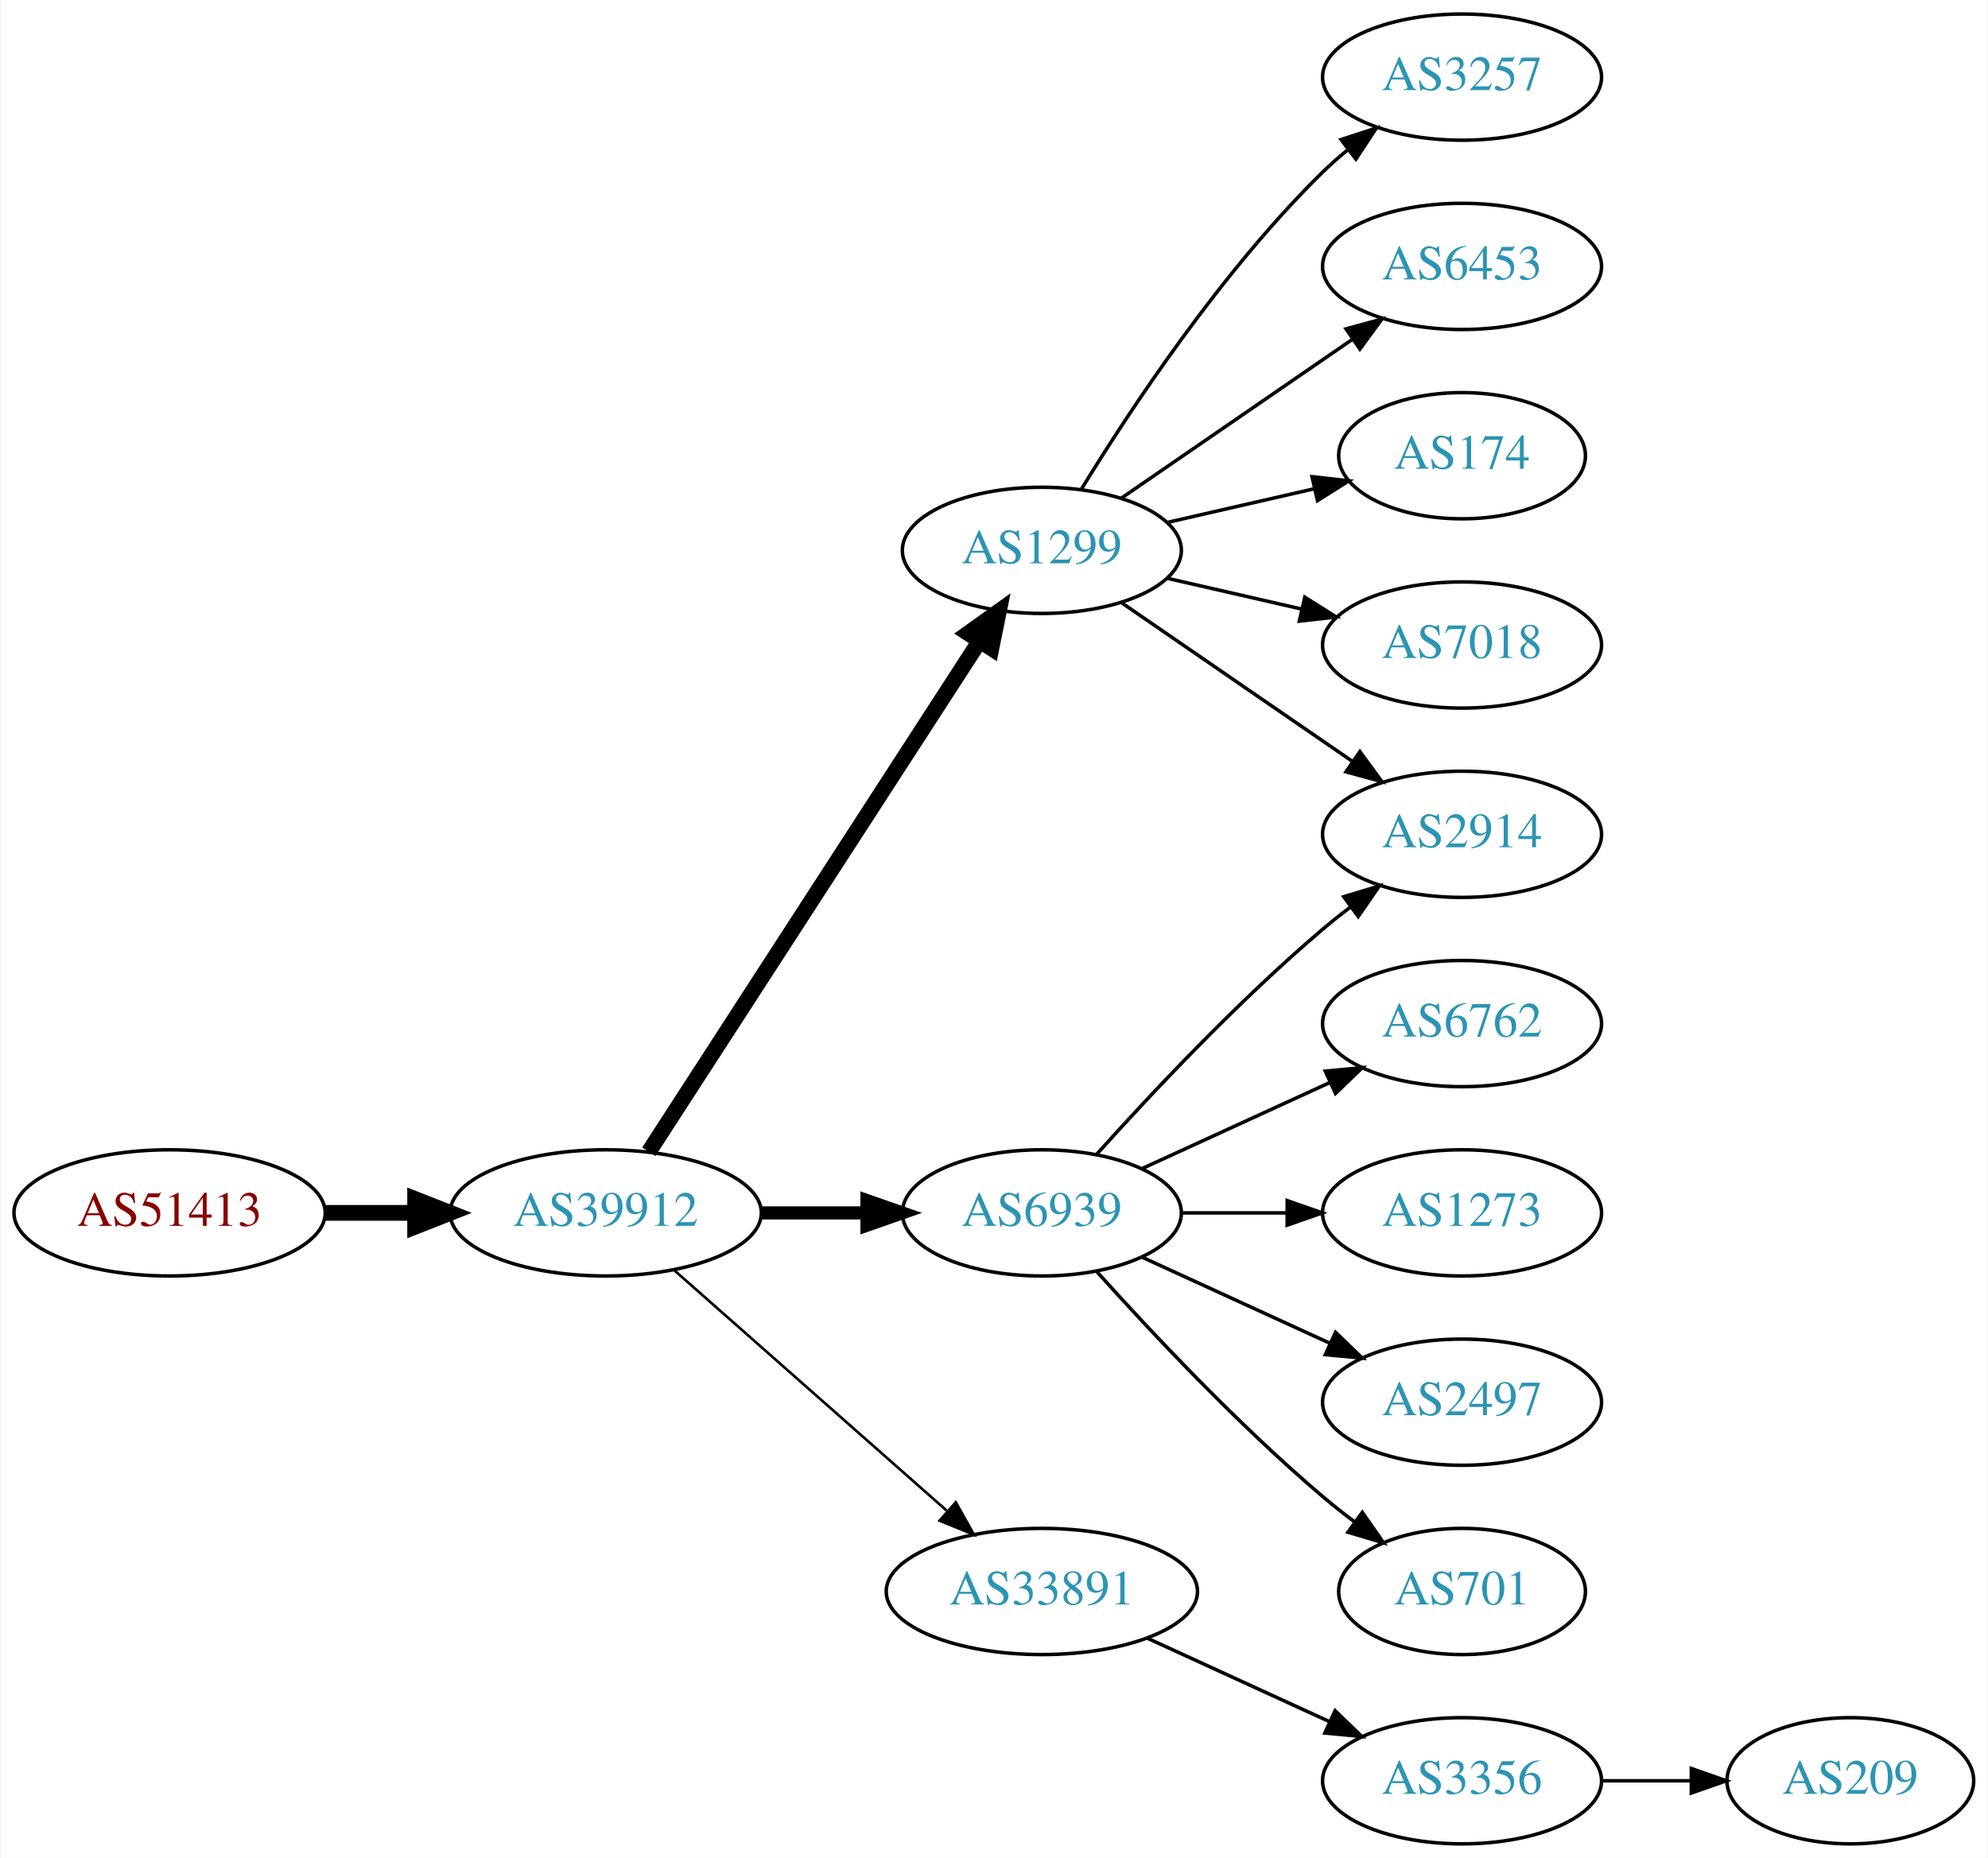
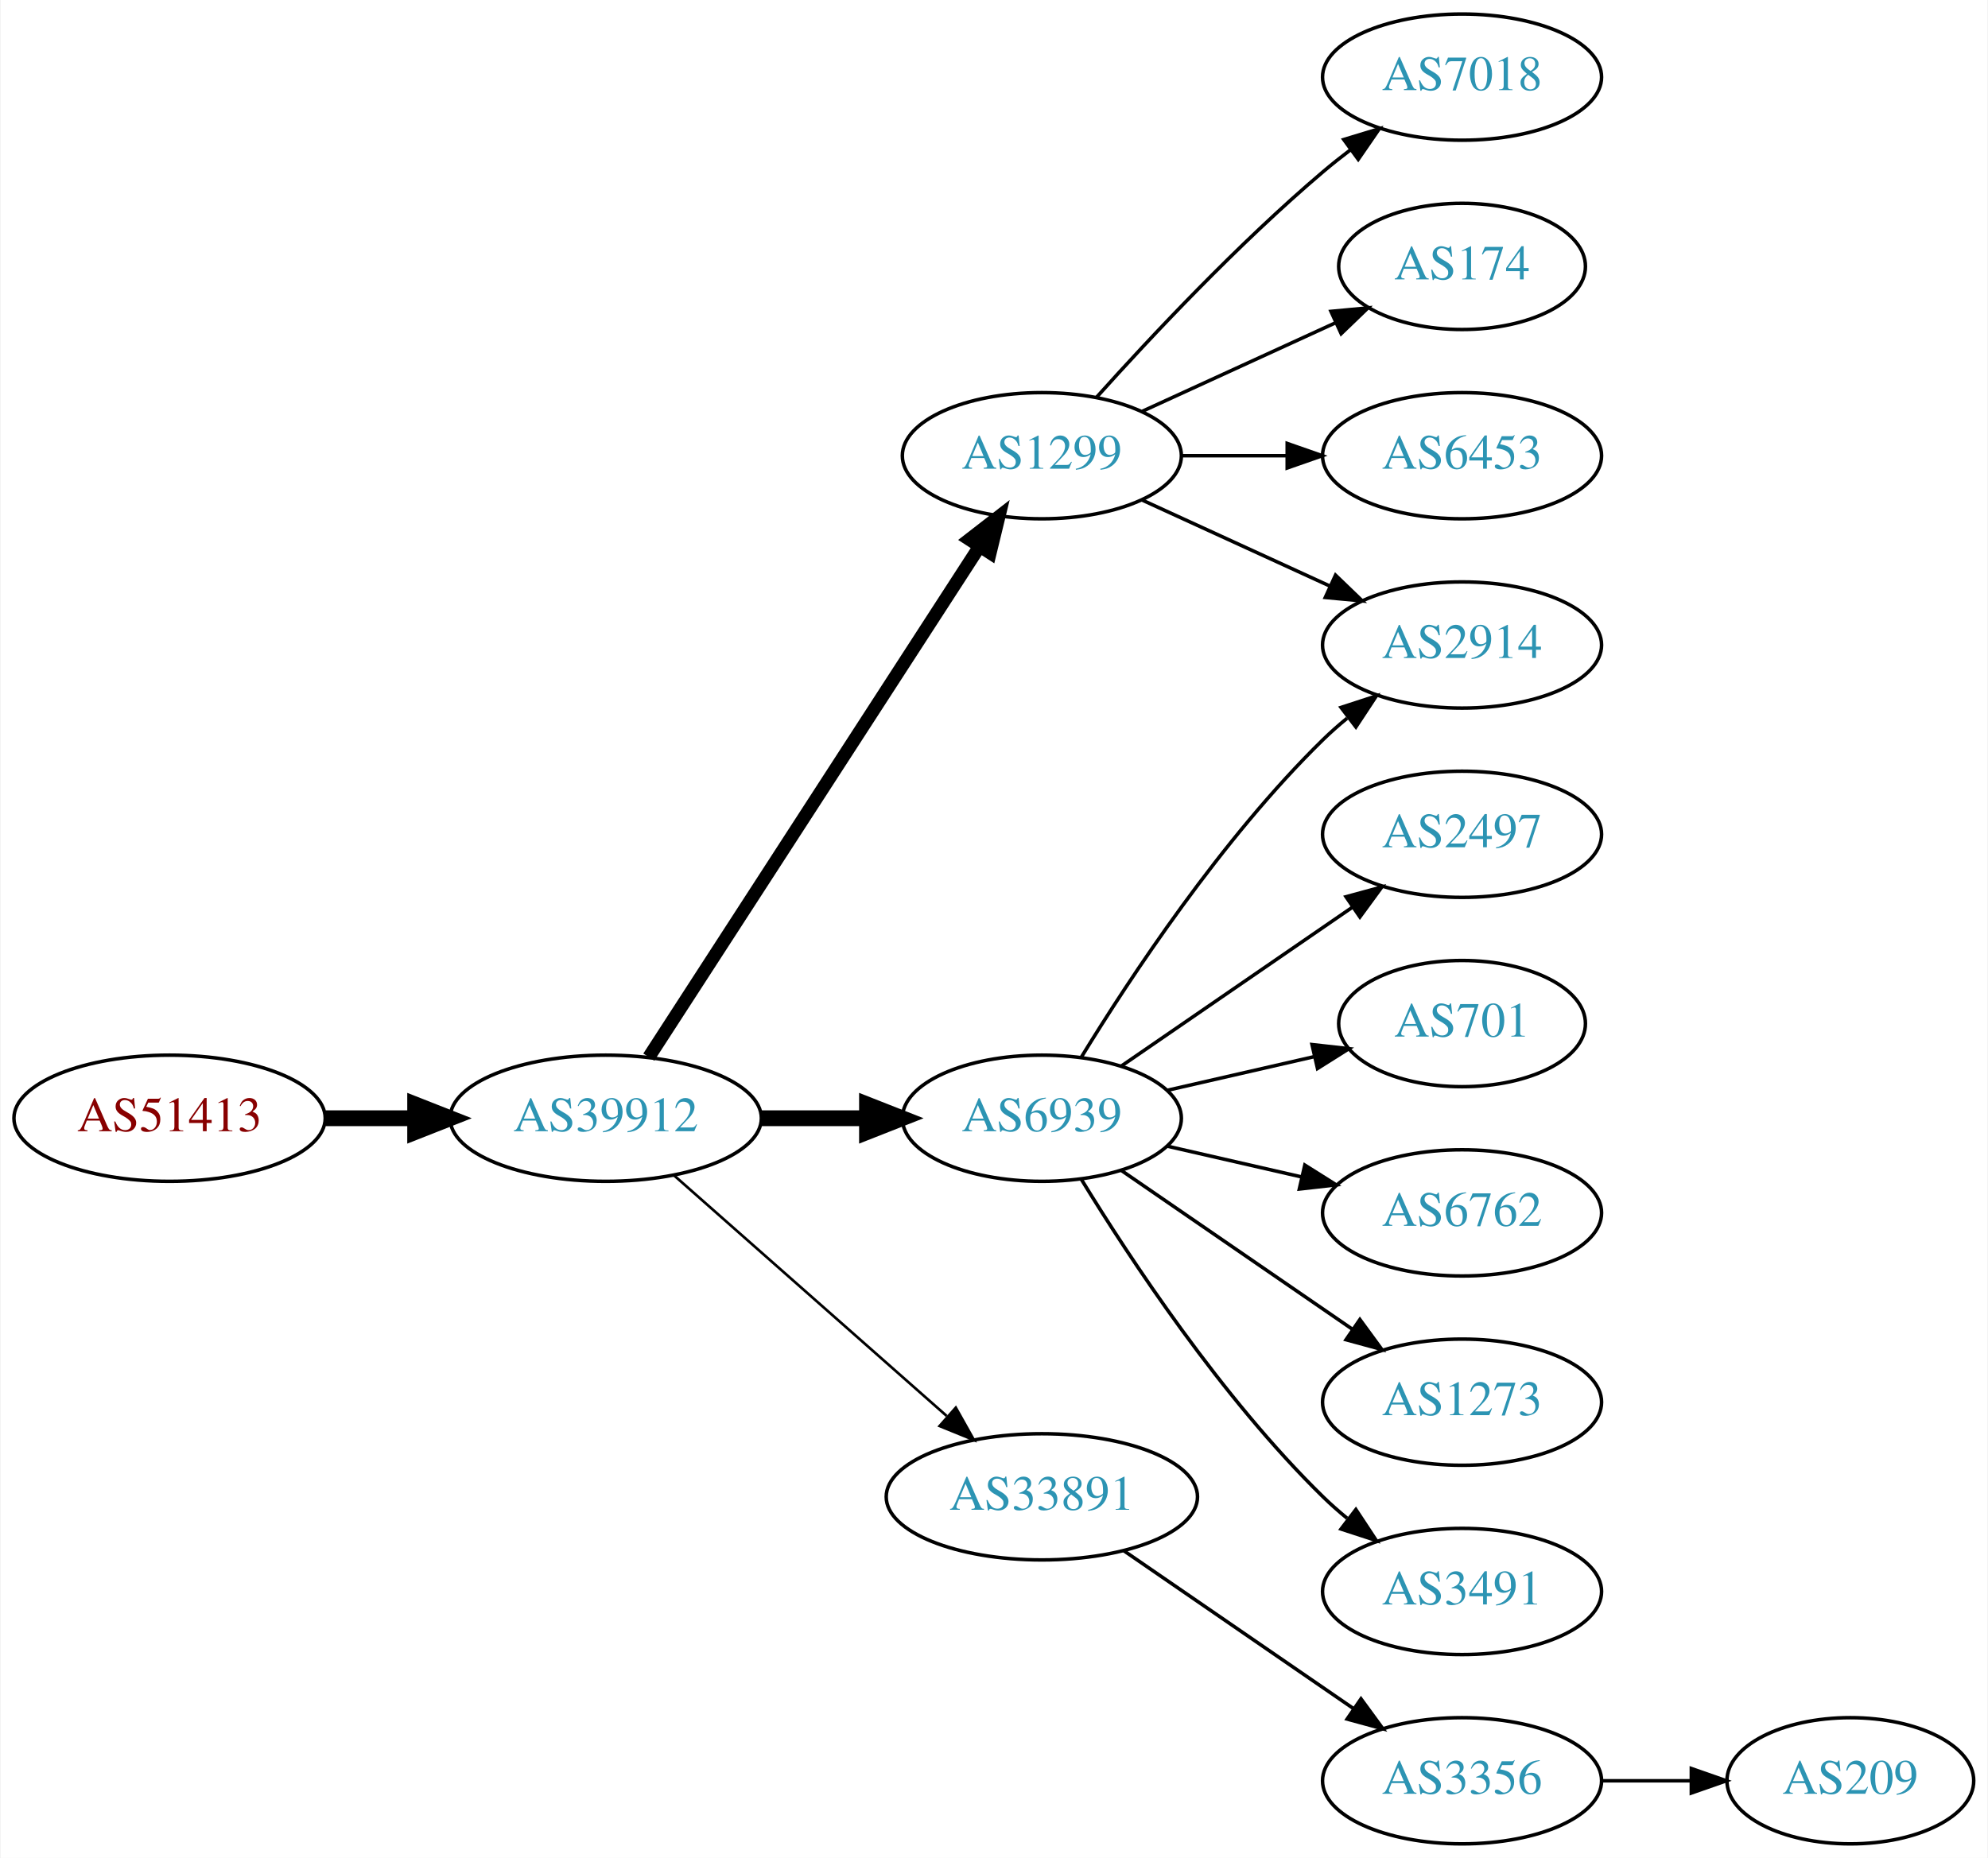
<svg xmlns="http://www.w3.org/2000/svg" xmlns:xlink="http://www.w3.org/1999/xlink" width="567pt" height="530pt" viewBox="0.00 0.00 566.66 530.00">
  <g id="graph0" class="graph" transform="scale(1 1) rotate(0) translate(4 526)">
    <polygon fill="white" stroke="none" points="-4,4 -4,-526 562.663,-526 562.663,4 -4,4" />
    <g id="node1" class="node">
      <g id="a_node1">
        <a xlink:href="/asn/51413" xlink:title="AS51413 ~ Wirtschaftskammer Kaernten [AT]">
-           <ellipse fill="#ffffff" stroke="black" cx="44.196" cy="-180" rx="44.393" ry="18" />
-           <text text-anchor="middle" x="44.196" y="-176.3" font-family="Times,serif" font-size="14.00" fill="#880000">AS51413</text>
+           <ellipse fill="#ffffff" stroke="black" cx="44.196" cy="-207" rx="44.393" ry="18" />
+           <text text-anchor="middle" x="44.196" y="-203.3" font-family="Times,serif" font-size="14.00" fill="#880000">AS51413</text>
        </a>
      </g>
    </g>
    <g id="node2" class="node">
      <g id="a_node2">
        <a xlink:href="/asn/39912" xlink:title="AS39912 ~ oja.at GmbH [AT]">
-           <ellipse fill="#ffffff" stroke="black" cx="168.588" cy="-180" rx="44.393" ry="18" />
-           <text text-anchor="middle" x="168.588" y="-176.3" font-family="Times,serif" font-size="14.00" fill="#2c94b3">AS39912</text>
+           <ellipse fill="#ffffff" stroke="black" cx="168.588" cy="-207" rx="44.393" ry="18" />
+           <text text-anchor="middle" x="168.588" y="-203.3" font-family="Times,serif" font-size="14.00" fill="#2c94b3">AS39912</text>
        </a>
      </g>
    </g>
    <g id="edge1" class="edge">
-       <path fill="none" stroke="black" stroke-width="4.5" d="M88.692,-180C96.898,-180 105.569,-180 114.041,-180" />
-       <polygon fill="black" stroke="black" stroke-width="4.5" points="114.233,-183.938 124.233,-180 114.233,-176.063 114.233,-183.938" />
+       <path fill="none" stroke="black" stroke-width="4.5" d="M88.692,-207C96.898,-207 105.569,-207 114.041,-207" />
+       <polygon fill="black" stroke="black" stroke-width="4.5" points="114.233,-210.938 124.233,-207 114.233,-203.063 114.233,-210.938" />
    </g>
    <g id="node3" class="node">
      <g id="a_node3">
        <a xlink:href="/asn/1299" xlink:title="AS1299 ~ Telia Carrier [EU]">
-           <ellipse fill="#ffffff" stroke="black" cx="292.98" cy="-369" rx="39.794" ry="18" />
-           <text text-anchor="middle" x="292.98" y="-365.3" font-family="Times,serif" font-size="14.00" fill="#2c94b3">AS1299</text>
+           <ellipse fill="#ffffff" stroke="black" cx="292.98" cy="-396" rx="39.794" ry="18" />
+           <text text-anchor="middle" x="292.98" y="-392.3" font-family="Times,serif" font-size="14.00" fill="#2c94b3">AS1299</text>
        </a>
      </g>
    </g>
    <g id="edge2" class="edge">
-       <path fill="none" stroke="black" stroke-width="4.5" d="M180.883,-197.442C202.469,-230.775 249.685,-303.686 275.056,-342.866" />
-       <polygon fill="black" stroke="black" stroke-width="4.5" points="271.972,-345.347 280.713,-351.6 278.582,-341.066 271.972,-345.347" />
+       <path fill="none" stroke="black" stroke-width="3.75" d="M180.883,-224.442C202.469,-257.775 249.685,-330.686 275.056,-369.866" />
+       <polygon fill="black" stroke="black" stroke-width="3.75" points="272.339,-372.109 280.713,-378.6 278.215,-368.304 272.339,-372.109" />
    </g>
    <g id="node4" class="node">
      <g id="a_node4">
        <a xlink:href="/asn/6939" xlink:title="AS6939 ~ Hurricane Electric LLC [US]">
-           <ellipse fill="#ffffff" stroke="black" cx="292.98" cy="-180" rx="39.794" ry="18" />
-           <text text-anchor="middle" x="292.98" y="-176.3" font-family="Times,serif" font-size="14.00" fill="#2c94b3">AS6939</text>
+           <ellipse fill="#ffffff" stroke="black" cx="292.98" cy="-207" rx="39.794" ry="18" />
+           <text text-anchor="middle" x="292.98" y="-203.3" font-family="Times,serif" font-size="14.00" fill="#2c94b3">AS6939</text>
        </a>
      </g>
    </g>
    <g id="edge3" class="edge">
-       <path fill="none" stroke="black" stroke-width="3.75" d="M213.084,-180C222.773,-180 233.11,-180 243.002,-180" />
-       <polygon fill="black" stroke="black" stroke-width="3.75" points="243.105,-183.5 253.105,-180 243.105,-176.5 243.105,-183.5" />
+       <path fill="none" stroke="black" stroke-width="4.5" d="M213.084,-207C222.773,-207 233.11,-207 243.002,-207" />
+       <polygon fill="black" stroke="black" stroke-width="4.5" points="243.105,-210.938 253.105,-207 243.105,-203.063 243.105,-210.938" />
    </g>
    <g id="node5" class="node">
      <g id="a_node5">
        <a xlink:href="/asn/33891" xlink:title="AS33891 ~ CORE-BACKBONE GMBH GLOBAL NETWORK [DE]">
-           <ellipse fill="#ffffff" stroke="black" cx="292.98" cy="-72" rx="44.393" ry="18" />
-           <text text-anchor="middle" x="292.98" y="-68.3" font-family="Times,serif" font-size="14.00" fill="#2c94b3">AS33891</text>
+           <ellipse fill="#ffffff" stroke="black" cx="292.98" cy="-99" rx="44.393" ry="18" />
+           <text text-anchor="middle" x="292.98" y="-95.3" font-family="Times,serif" font-size="14.00" fill="#2c94b3">AS33891</text>
        </a>
      </g>
    </g>
    <g id="edge4" class="edge">
-       <path fill="none" stroke="black" stroke-width="0.75" d="M188.177,-163.597C208.875,-145.333 242.481,-115.678 265.826,-95.079" />
-       <polygon fill="black" stroke="black" stroke-width="0.75" points="268.435,-97.444 273.618,-88.203 263.804,-92.195 268.435,-97.444" />
+       <path fill="none" stroke="black" stroke-width="0.75" d="M188.177,-190.597C208.875,-172.333 242.481,-142.678 265.826,-122.079" />
+       <polygon fill="black" stroke="black" stroke-width="0.75" points="268.435,-124.444 273.618,-115.203 263.804,-119.195 268.435,-124.444" />
    </g>
    <g id="node6" class="node">
      <g id="a_node6">
        <a xlink:href="/asn/2914" xlink:title="AS2914 ~ NTT America, Inc. [US]">
-           <ellipse fill="#ffffff" stroke="black" cx="412.823" cy="-288" rx="39.794" ry="18" />
-           <text text-anchor="middle" x="412.823" y="-284.3" font-family="Times,serif" font-size="14.00" fill="#2c94b3">AS2914</text>
+           <ellipse fill="#ffffff" stroke="black" cx="412.823" cy="-342" rx="39.794" ry="18" />
+           <text text-anchor="middle" x="412.823" y="-338.3" font-family="Times,serif" font-size="14.00" fill="#2c94b3">AS2914</text>
        </a>
      </g>
    </g>
    <g id="edge5" class="edge">
-       <path fill="none" stroke="black" d="M315.595,-354.143C334.083,-341.435 360.897,-323.005 381.526,-308.825" />
-       <polygon fill="black" stroke="black" points="383.688,-311.586 389.947,-303.037 379.723,-305.817 383.688,-311.586" />
+       <path fill="none" stroke="black" d="M321.609,-383.339C337.566,-376.027 357.837,-366.739 375.119,-358.819" />
+       <polygon fill="black" stroke="black" points="376.734,-361.929 384.367,-354.581 373.818,-355.565 376.734,-361.929" />
    </g>
    <g id="node7" class="node">
      <g id="a_node7">
-         <a xlink:href="/asn/3257" xlink:title="AS3257 ~ GTT [DE]">
+         <a xlink:href="/asn/7018" xlink:title="AS7018 ~ AT&amp;T Services, Inc. [US]">
          <ellipse fill="#ffffff" stroke="black" cx="412.823" cy="-504" rx="39.794" ry="18" />
-           <text text-anchor="middle" x="412.823" y="-500.3" font-family="Times,serif" font-size="14.00" fill="#2c94b3">AS3257</text>
+           <text text-anchor="middle" x="412.823" y="-500.3" font-family="Times,serif" font-size="14.00" fill="#2c94b3">AS7018</text>
        </a>
      </g>
    </g>
    <g id="edge6" class="edge">
-       <path fill="none" stroke="black" d="M304.246,-386.44C318.055,-408.991 344.243,-448.722 373.176,-477 375.317,-479.092 377.634,-481.137 380.034,-483.106" />
-       <polygon fill="black" stroke="black" points="378.301,-486.185 388.375,-489.464 382.544,-480.618 378.301,-486.185" />
+       <path fill="none" stroke="black" d="M308.626,-412.725C323.927,-429.765 349.025,-456.523 373.176,-477 375.674,-479.117 378.334,-481.232 381.045,-483.293" />
+       <polygon fill="black" stroke="black" points="379.082,-486.194 389.222,-489.266 383.212,-480.541 379.082,-486.194" />
    </g>
    <g id="node8" class="node">
      <g id="a_node8">
-         <a xlink:href="/asn/6453" xlink:title="AS6453 ~ TATA COMMUNICATIONS (AMERICA) INC [US]">
-           <ellipse fill="#ffffff" stroke="black" cx="412.823" cy="-450" rx="39.794" ry="18" />
-           <text text-anchor="middle" x="412.823" y="-446.3" font-family="Times,serif" font-size="14.00" fill="#2c94b3">AS6453</text>
+         <a xlink:href="/asn/174" xlink:title="AS174 ~ Cogent Communications [US]">
+           <ellipse fill="#ffffff" stroke="black" cx="412.823" cy="-450" rx="35.194" ry="18" />
+           <text text-anchor="middle" x="412.823" y="-446.3" font-family="Times,serif" font-size="14.00" fill="#2c94b3">AS174</text>
        </a>
      </g>
    </g>
    <g id="edge7" class="edge">
-       <path fill="none" stroke="black" d="M315.595,-383.857C334.083,-396.565 360.897,-414.995 381.526,-429.175" />
-       <polygon fill="black" stroke="black" points="379.723,-432.183 389.947,-434.963 383.688,-426.414 379.723,-432.183" />
+       <path fill="none" stroke="black" d="M321.609,-408.661C338.025,-416.183 359.007,-425.798 376.604,-433.861" />
+       <polygon fill="black" stroke="black" points="375.432,-437.174 385.981,-438.158 378.348,-430.811 375.432,-437.174" />
    </g>
    <g id="node9" class="node">
      <g id="a_node9">
-         <a xlink:href="/asn/174" xlink:title="AS174 ~ Cogent Communications [US]">
-           <ellipse fill="#ffffff" stroke="black" cx="412.823" cy="-396" rx="35.194" ry="18" />
-           <text text-anchor="middle" x="412.823" y="-392.3" font-family="Times,serif" font-size="14.00" fill="#2c94b3">AS174</text>
+         <a xlink:href="/asn/6453" xlink:title="AS6453 ~ TATA COMMUNICATIONS (AMERICA) INC [US]">
+           <ellipse fill="#ffffff" stroke="black" cx="412.823" cy="-396" rx="39.794" ry="18" />
+           <text text-anchor="middle" x="412.823" y="-392.3" font-family="Times,serif" font-size="14.00" fill="#2c94b3">AS6453</text>
        </a>
      </g>
    </g>
    <g id="edge8" class="edge">
-       <path fill="none" stroke="black" d="M328.7,-376.955C341.792,-379.955 356.814,-383.396 370.455,-386.522" />
-       <polygon fill="black" stroke="black" points="370.033,-390.016 380.562,-388.838 371.597,-383.193 370.033,-390.016" />
+       <path fill="none" stroke="black" d="M332.893,-396C342.446,-396 352.796,-396 362.759,-396" />
+       <polygon fill="black" stroke="black" points="362.951,-399.5 372.951,-396 362.951,-392.5 362.951,-399.5" />
+     </g>
+     <g id="edge13" class="edge">
+       <path fill="none" stroke="black" d="M304.246,-224.44C318.055,-246.991 344.243,-286.722 373.176,-315 375.317,-317.092 377.634,-319.137 380.034,-321.106" />
+       <polygon fill="black" stroke="black" points="378.301,-324.185 388.375,-327.464 382.544,-318.618 378.301,-324.185" />
    </g>
    <g id="node10" class="node">
      <g id="a_node10">
-         <a xlink:href="/asn/7018" xlink:title="AS7018 ~ AT&amp;T Services, Inc. [US]">
-           <ellipse fill="#ffffff" stroke="black" cx="412.823" cy="-342" rx="39.794" ry="18" />
-           <text text-anchor="middle" x="412.823" y="-338.3" font-family="Times,serif" font-size="14.00" fill="#2c94b3">AS7018</text>
+         <a xlink:href="/asn/2497" xlink:title="AS2497 ~ Internet Initiative Japan Inc. [JP]">
+           <ellipse fill="#ffffff" stroke="black" cx="412.823" cy="-288" rx="39.794" ry="18" />
+           <text text-anchor="middle" x="412.823" y="-284.3" font-family="Times,serif" font-size="14.00" fill="#2c94b3">AS2497</text>
        </a>
      </g>
    </g>
    <g id="edge9" class="edge">
-       <path fill="none" stroke="black" d="M328.7,-361.045C340.7,-358.296 354.32,-355.175 367.013,-352.267" />
-       <polygon fill="black" stroke="black" points="367.979,-355.636 376.945,-349.991 366.415,-348.813 367.979,-355.636" />
-     </g>
-     <g id="edge11" class="edge">
-       <path fill="none" stroke="black" d="M308.626,-196.725C323.927,-213.765 349.025,-240.523 373.176,-261 375.674,-263.117 378.334,-265.232 381.045,-267.293" />
-       <polygon fill="black" stroke="black" points="379.082,-270.194 389.222,-273.266 383.212,-264.541 379.082,-270.194" />
+       <path fill="none" stroke="black" d="M315.595,-221.857C334.083,-234.565 360.897,-252.995 381.526,-267.175" />
+       <polygon fill="black" stroke="black" points="379.723,-270.183 389.947,-272.963 383.688,-264.414 379.723,-270.183" />
    </g>
    <g id="node11" class="node">
      <g id="a_node11">
-         <a xlink:href="/asn/6762" xlink:title="AS6762 ~ TELECOM ITALIA SPARKLE S.p.A. [IT]">
-           <ellipse fill="#ffffff" stroke="black" cx="412.823" cy="-234" rx="39.794" ry="18" />
-           <text text-anchor="middle" x="412.823" y="-230.3" font-family="Times,serif" font-size="14.00" fill="#2c94b3">AS6762</text>
+         <a xlink:href="/asn/701" xlink:title="AS701 ~ UUNET [US]">
+           <ellipse fill="#ffffff" stroke="black" cx="412.823" cy="-234" rx="35.194" ry="18" />
+           <text text-anchor="middle" x="412.823" y="-230.3" font-family="Times,serif" font-size="14.00" fill="#2c94b3">AS701</text>
        </a>
      </g>
    </g>
    <g id="edge10" class="edge">
-       <path fill="none" stroke="black" d="M321.609,-192.661C337.566,-199.973 357.837,-209.261 375.119,-217.181" />
-       <polygon fill="black" stroke="black" points="373.818,-220.435 384.367,-221.419 376.734,-214.071 373.818,-220.435" />
+       <path fill="none" stroke="black" d="M328.7,-214.955C341.792,-217.955 356.814,-221.396 370.455,-224.522" />
+       <polygon fill="black" stroke="black" points="370.033,-228.016 380.562,-226.838 371.597,-221.193 370.033,-228.016" />
    </g>
    <g id="node12" class="node">
      <g id="a_node12">
+         <a xlink:href="/asn/6762" xlink:title="AS6762 ~ TELECOM ITALIA SPARKLE S.p.A. [IT]">
+           <ellipse fill="#ffffff" stroke="black" cx="412.823" cy="-180" rx="39.794" ry="18" />
+           <text text-anchor="middle" x="412.823" y="-176.3" font-family="Times,serif" font-size="14.00" fill="#2c94b3">AS6762</text>
+         </a>
+       </g>
+     </g>
+     <g id="edge11" class="edge">
+       <path fill="none" stroke="black" d="M328.7,-199.045C340.7,-196.296 354.32,-193.175 367.013,-190.267" />
+       <polygon fill="black" stroke="black" points="367.979,-193.636 376.945,-187.991 366.415,-186.813 367.979,-193.636" />
+     </g>
+     <g id="node13" class="node">
+       <g id="a_node13">
        <a xlink:href="/asn/1273" xlink:title="AS1273 ~ Vodafone Group PLC [EU]">
-           <ellipse fill="#ffffff" stroke="black" cx="412.823" cy="-180" rx="39.794" ry="18" />
-           <text text-anchor="middle" x="412.823" y="-176.3" font-family="Times,serif" font-size="14.00" fill="#2c94b3">AS1273</text>
+           <ellipse fill="#ffffff" stroke="black" cx="412.823" cy="-126" rx="39.794" ry="18" />
+           <text text-anchor="middle" x="412.823" y="-122.3" font-family="Times,serif" font-size="14.00" fill="#2c94b3">AS1273</text>
        </a>
      </g>
    </g>
    <g id="edge12" class="edge">
-       <path fill="none" stroke="black" d="M332.893,-180C342.446,-180 352.796,-180 362.759,-180" />
-       <polygon fill="black" stroke="black" points="362.951,-183.5 372.951,-180 362.951,-176.5 362.951,-183.5" />
-     </g>
-     <g id="node13" class="node">
-       <g id="a_node13">
-         <a xlink:href="/asn/2497" xlink:title="AS2497 ~ Internet Initiative Japan Inc. [JP]">
-           <ellipse fill="#ffffff" stroke="black" cx="412.823" cy="-126" rx="39.794" ry="18" />
-           <text text-anchor="middle" x="412.823" y="-122.3" font-family="Times,serif" font-size="14.00" fill="#2c94b3">AS2497</text>
-         </a>
-       </g>
-     </g>
-     <g id="edge13" class="edge">
-       <path fill="none" stroke="black" d="M321.609,-167.339C337.566,-160.027 357.837,-150.739 375.119,-142.819" />
-       <polygon fill="black" stroke="black" points="376.734,-145.929 384.367,-138.581 373.818,-139.565 376.734,-145.929" />
+       <path fill="none" stroke="black" d="M315.595,-192.143C334.083,-179.435 360.897,-161.005 381.526,-146.825" />
+       <polygon fill="black" stroke="black" points="383.688,-149.586 389.947,-141.037 379.723,-143.817 383.688,-149.586" />
    </g>
    <g id="node14" class="node">
      <g id="a_node14">
-         <a xlink:href="/asn/701" xlink:title="AS701 ~ UUNET [US]">
-           <ellipse fill="#ffffff" stroke="black" cx="412.823" cy="-72" rx="35.194" ry="18" />
-           <text text-anchor="middle" x="412.823" y="-68.3" font-family="Times,serif" font-size="14.00" fill="#2c94b3">AS701</text>
+         <a xlink:href="/asn/3491" xlink:title="AS3491 ~ PCCW Global, Inc. [US]">
+           <ellipse fill="#ffffff" stroke="black" cx="412.823" cy="-72" rx="39.794" ry="18" />
+           <text text-anchor="middle" x="412.823" y="-68.3" font-family="Times,serif" font-size="14.00" fill="#2c94b3">AS3491</text>
        </a>
      </g>
    </g>
    <g id="edge14" class="edge">
-       <path fill="none" stroke="black" d="M308.626,-163.275C323.927,-146.235 349.025,-119.477 373.176,-99 376.029,-96.582 379.094,-94.167 382.205,-91.831" />
-       <polygon fill="black" stroke="black" points="384.378,-94.578 390.433,-85.884 380.278,-88.905 384.378,-94.578" />
+       <path fill="none" stroke="black" d="M304.246,-189.56C318.055,-167.009 344.243,-127.278 373.176,-99 375.317,-96.908 377.634,-94.863 380.034,-92.894" />
+       <polygon fill="black" stroke="black" points="382.544,-95.382 388.375,-86.536 378.301,-89.815 382.544,-95.382" />
    </g>
    <g id="node15" class="node">
      <g id="a_node15">
        <a xlink:href="/asn/3356" xlink:title="AS3356 ~ Level 3 Parent, LLC [US]">
          <ellipse fill="#ffffff" stroke="black" cx="412.823" cy="-18" rx="39.794" ry="18" />
          <text text-anchor="middle" x="412.823" y="-14.3" font-family="Times,serif" font-size="14.00" fill="#2c94b3">AS3356</text>
        </a>
      </g>
    </g>
    <g id="edge15" class="edge">
-       <path fill="none" stroke="black" d="M323.11,-58.652C338.721,-51.498 358.119,-42.609 374.791,-34.969" />
-       <polygon fill="black" stroke="black" points="376.61,-37.986 384.243,-30.638 373.694,-31.622 376.61,-37.986" />
+       <path fill="none" stroke="black" d="M316.423,-83.574C335.004,-70.802 361.565,-52.545 381.945,-38.537" />
+       <polygon fill="black" stroke="black" points="384.001,-41.371 390.259,-32.822 380.036,-35.602 384.001,-41.371" />
    </g>
    <g id="node16" class="node">
      <g id="a_node16">
        <a xlink:href="/asn/209" xlink:title="AS209 ~ CenturyLink Communications, LLC [US]">
          <ellipse fill="#ffffff" stroke="black" cx="523.566" cy="-18" rx="35.194" ry="18" />
          <text text-anchor="middle" x="523.566" y="-14.3" font-family="Times,serif" font-size="14.00" fill="#2c94b3">AS209</text>
        </a>
      </g>
    </g>
    <g id="edge16" class="edge">
      <path fill="none" stroke="black" d="M452.775,-18C461.007,-18 469.753,-18 478.169,-18" />
      <polygon fill="black" stroke="black" points="478.214,-21.5 488.214,-18 478.214,-14.5 478.214,-21.5" />
    </g>
  </g>
</svg>
